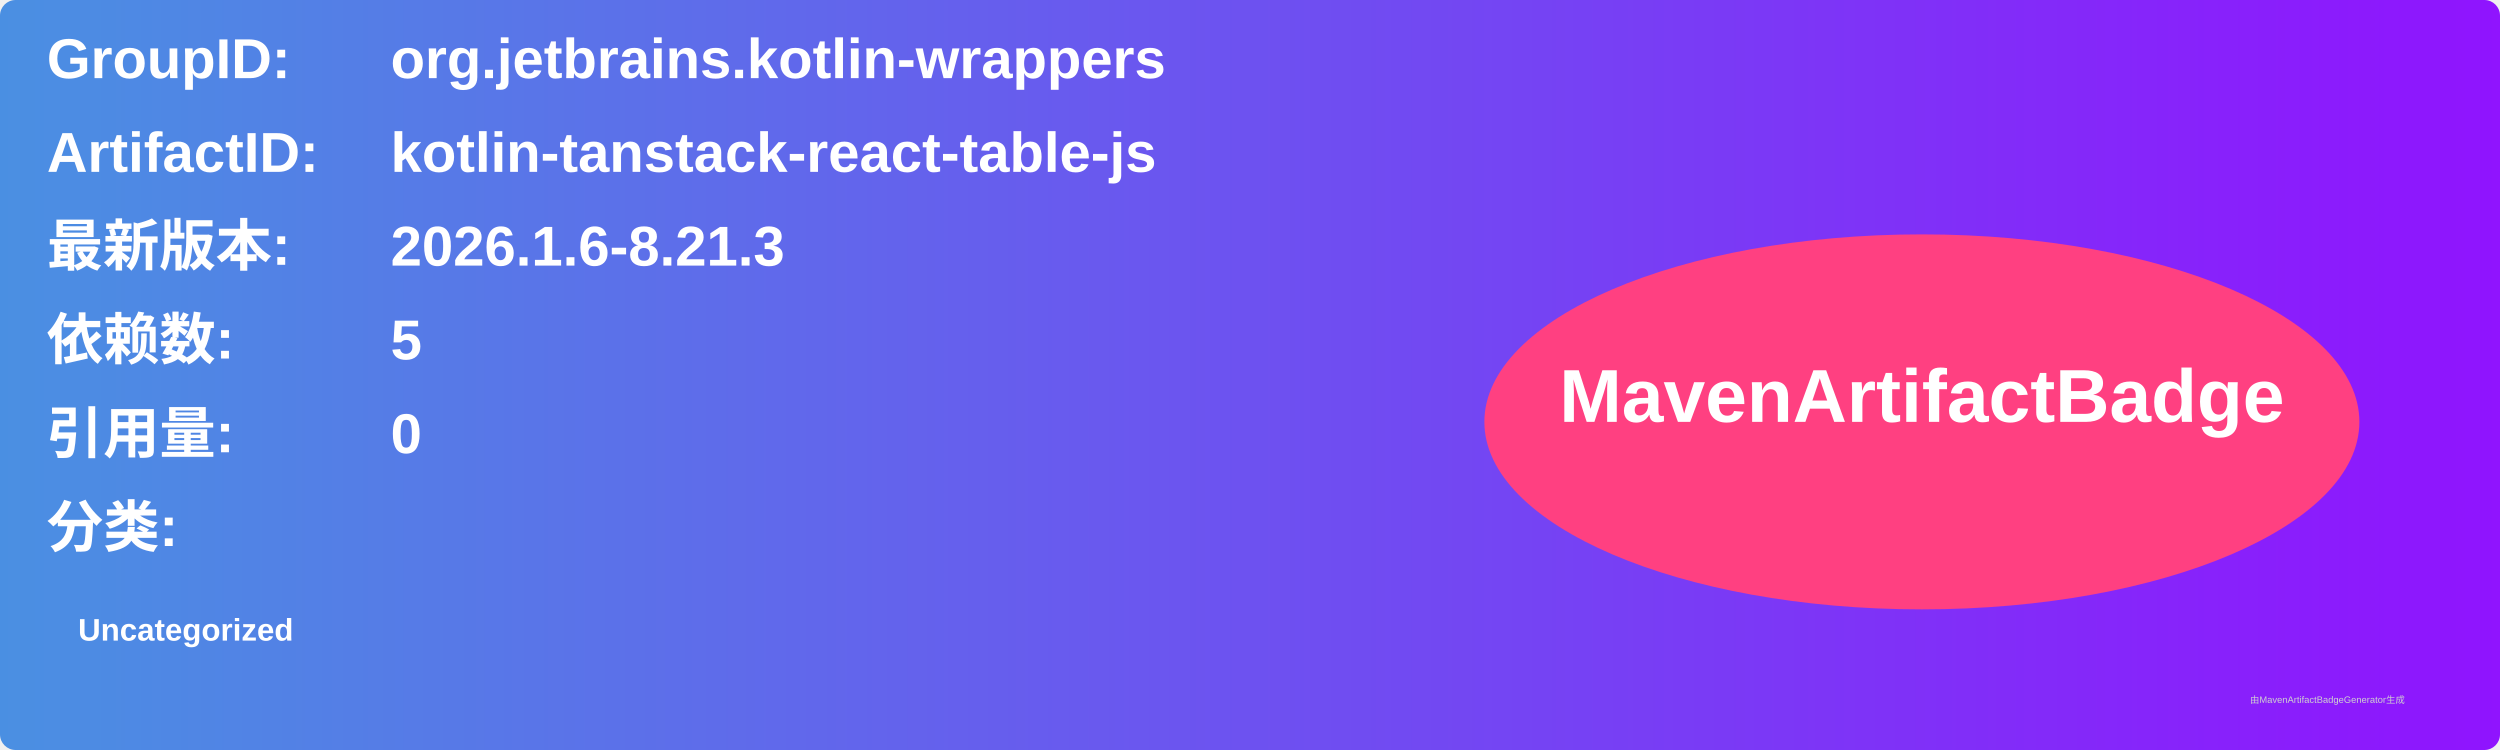
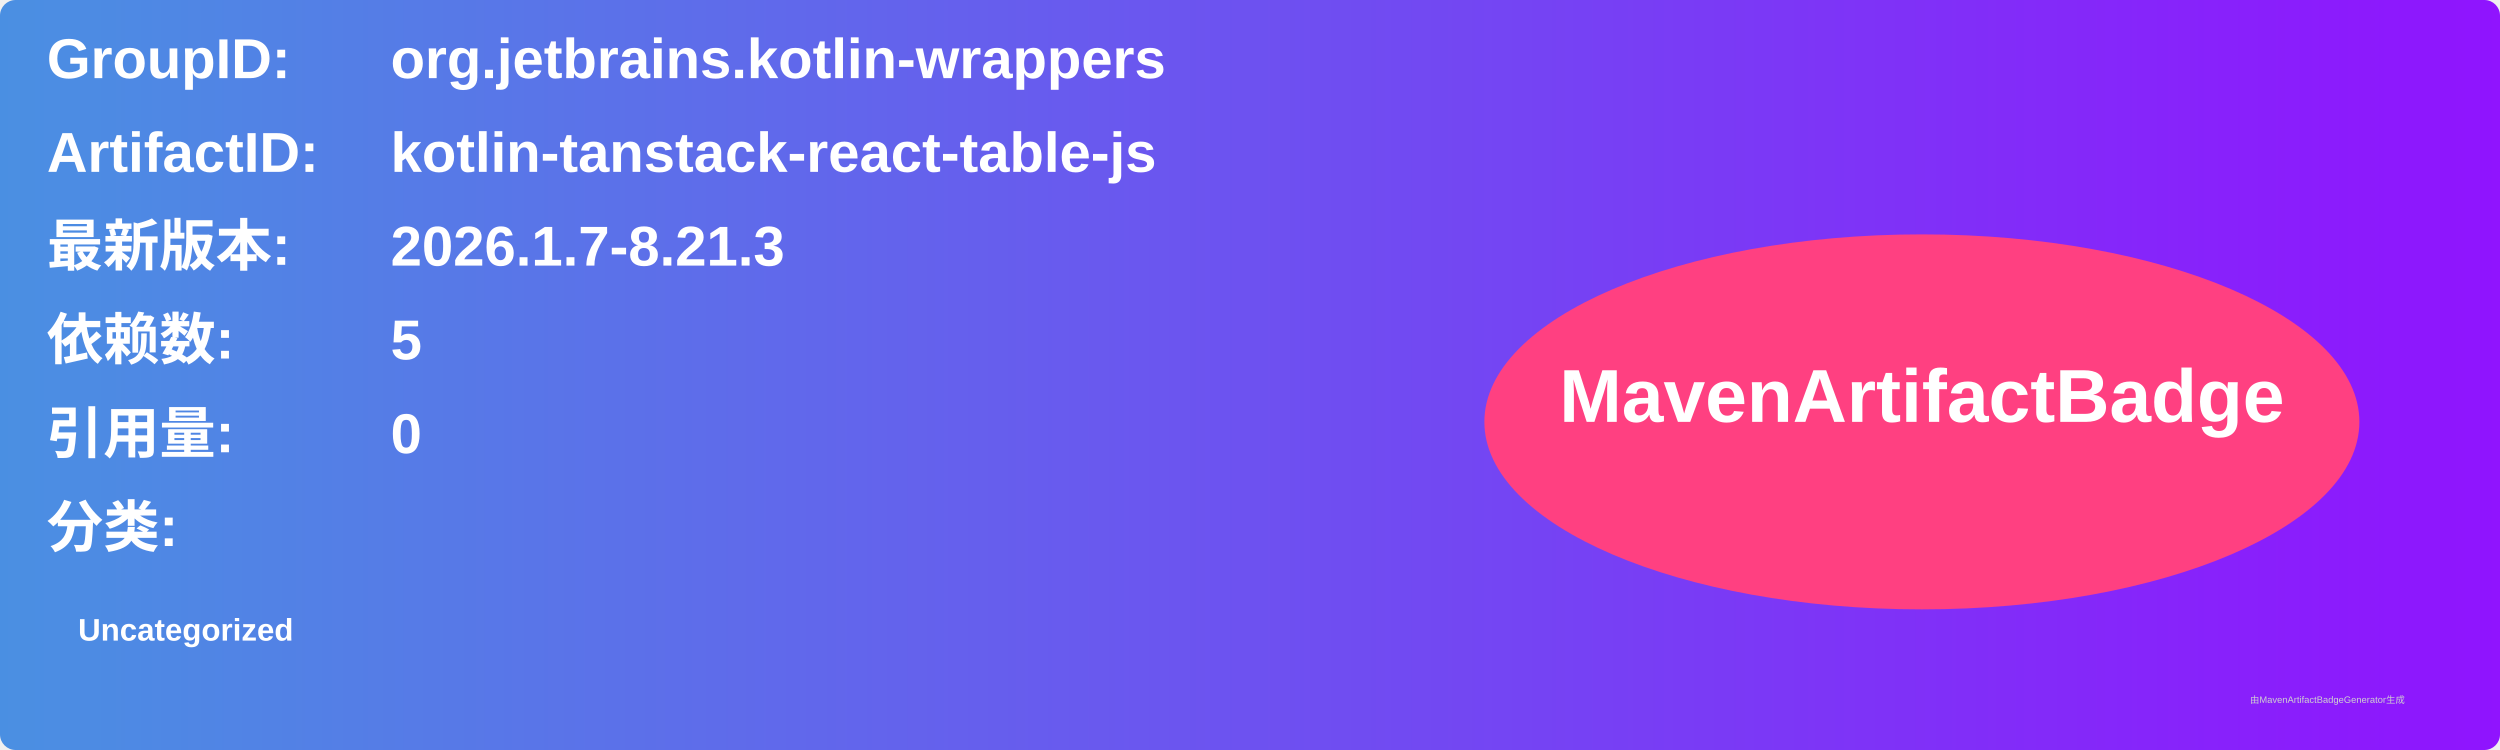
<svg xmlns="http://www.w3.org/2000/svg" width="800" height="240" viewBox="0 0 800 240">
  <linearGradient id="grad" x1="0%" y1="0%" x2="100%" y2="0%">
    <stop offset="0%" stop-color="#4a90e2" />
    <stop offset="100%" stop-color="#9013fe" />
  </linearGradient>
  <rect width="100%" height="100%" rx="5" ry="5" fill="url(#grad)" />
  <g transform="translate(15, 15)">
    <text x="0" y="10" font-family="Arial" font-size="18" fill="white" font-weight="bold" width="260">GroupID:</text>
    <text x="110" y="10" font-family="Arial" font-size="18" fill="white" font-weight="bold" width="460">org.jetbrains.kotlin-wrappers</text>
    <text x="0" y="40" font-family="Arial" font-size="18" fill="white" font-weight="bold" width="260">ArtifactID:</text>
    <text x="110" y="40" font-family="Arial" font-size="18" fill="white" font-weight="bold" width="460">kotlin-tanstack-react-table-js</text>
    <text x="0" y="70" font-family="Arial" font-size="18" fill="white" font-weight="bold">最新版本:</text>
    <text x="110" y="70" font-family="Arial" font-size="18" fill="white" font-weight="bold">
-       <tspan font-weight="bold">2026.1.6-8.21.3</tspan>
+       <tspan font-weight="bold">2026.1.7-8.21.3</tspan>
    </text>
    <text x="0" y="100" font-family="Arial" font-size="18" fill="white" font-weight="bold">依赖数: </text>
    <text x="110" y="100" font-family="Arial" font-size="18" fill="white">
      <tspan font-weight="bold">5</tspan>
    </text>
    <text x="0" y="130" font-family="Arial" font-size="18" fill="white" font-weight="bold">引用量: </text>
    <text x="110" y="130" font-family="Arial" font-size="18" fill="white">
      <tspan font-weight="bold">0</tspan>
    </text>
    <text x="0" y="160" font-family="Arial" font-size="18" fill="white" font-weight="bold">分类:</text>
    <text x="10" y="190" font-family="Arial" font-size="10" fill="white">
      <tspan font-weight="bold">Uncategorized</tspan>
    </text>
    <ellipse cx="600" cy="120" rx="140" ry="60" fill="#ff4081" />
    <text x="600" y="120" text-anchor="middle" font-family="Arial" font-size="24" fill="white" font-weight="bold">MavenArtifactBadge</text>
  </g>
  <text x="720" y="225" font-family="Arial" font-size="3" fill="#d0d0d0">由MavenArtifactBadgeGenerator生成</text>
</svg>
